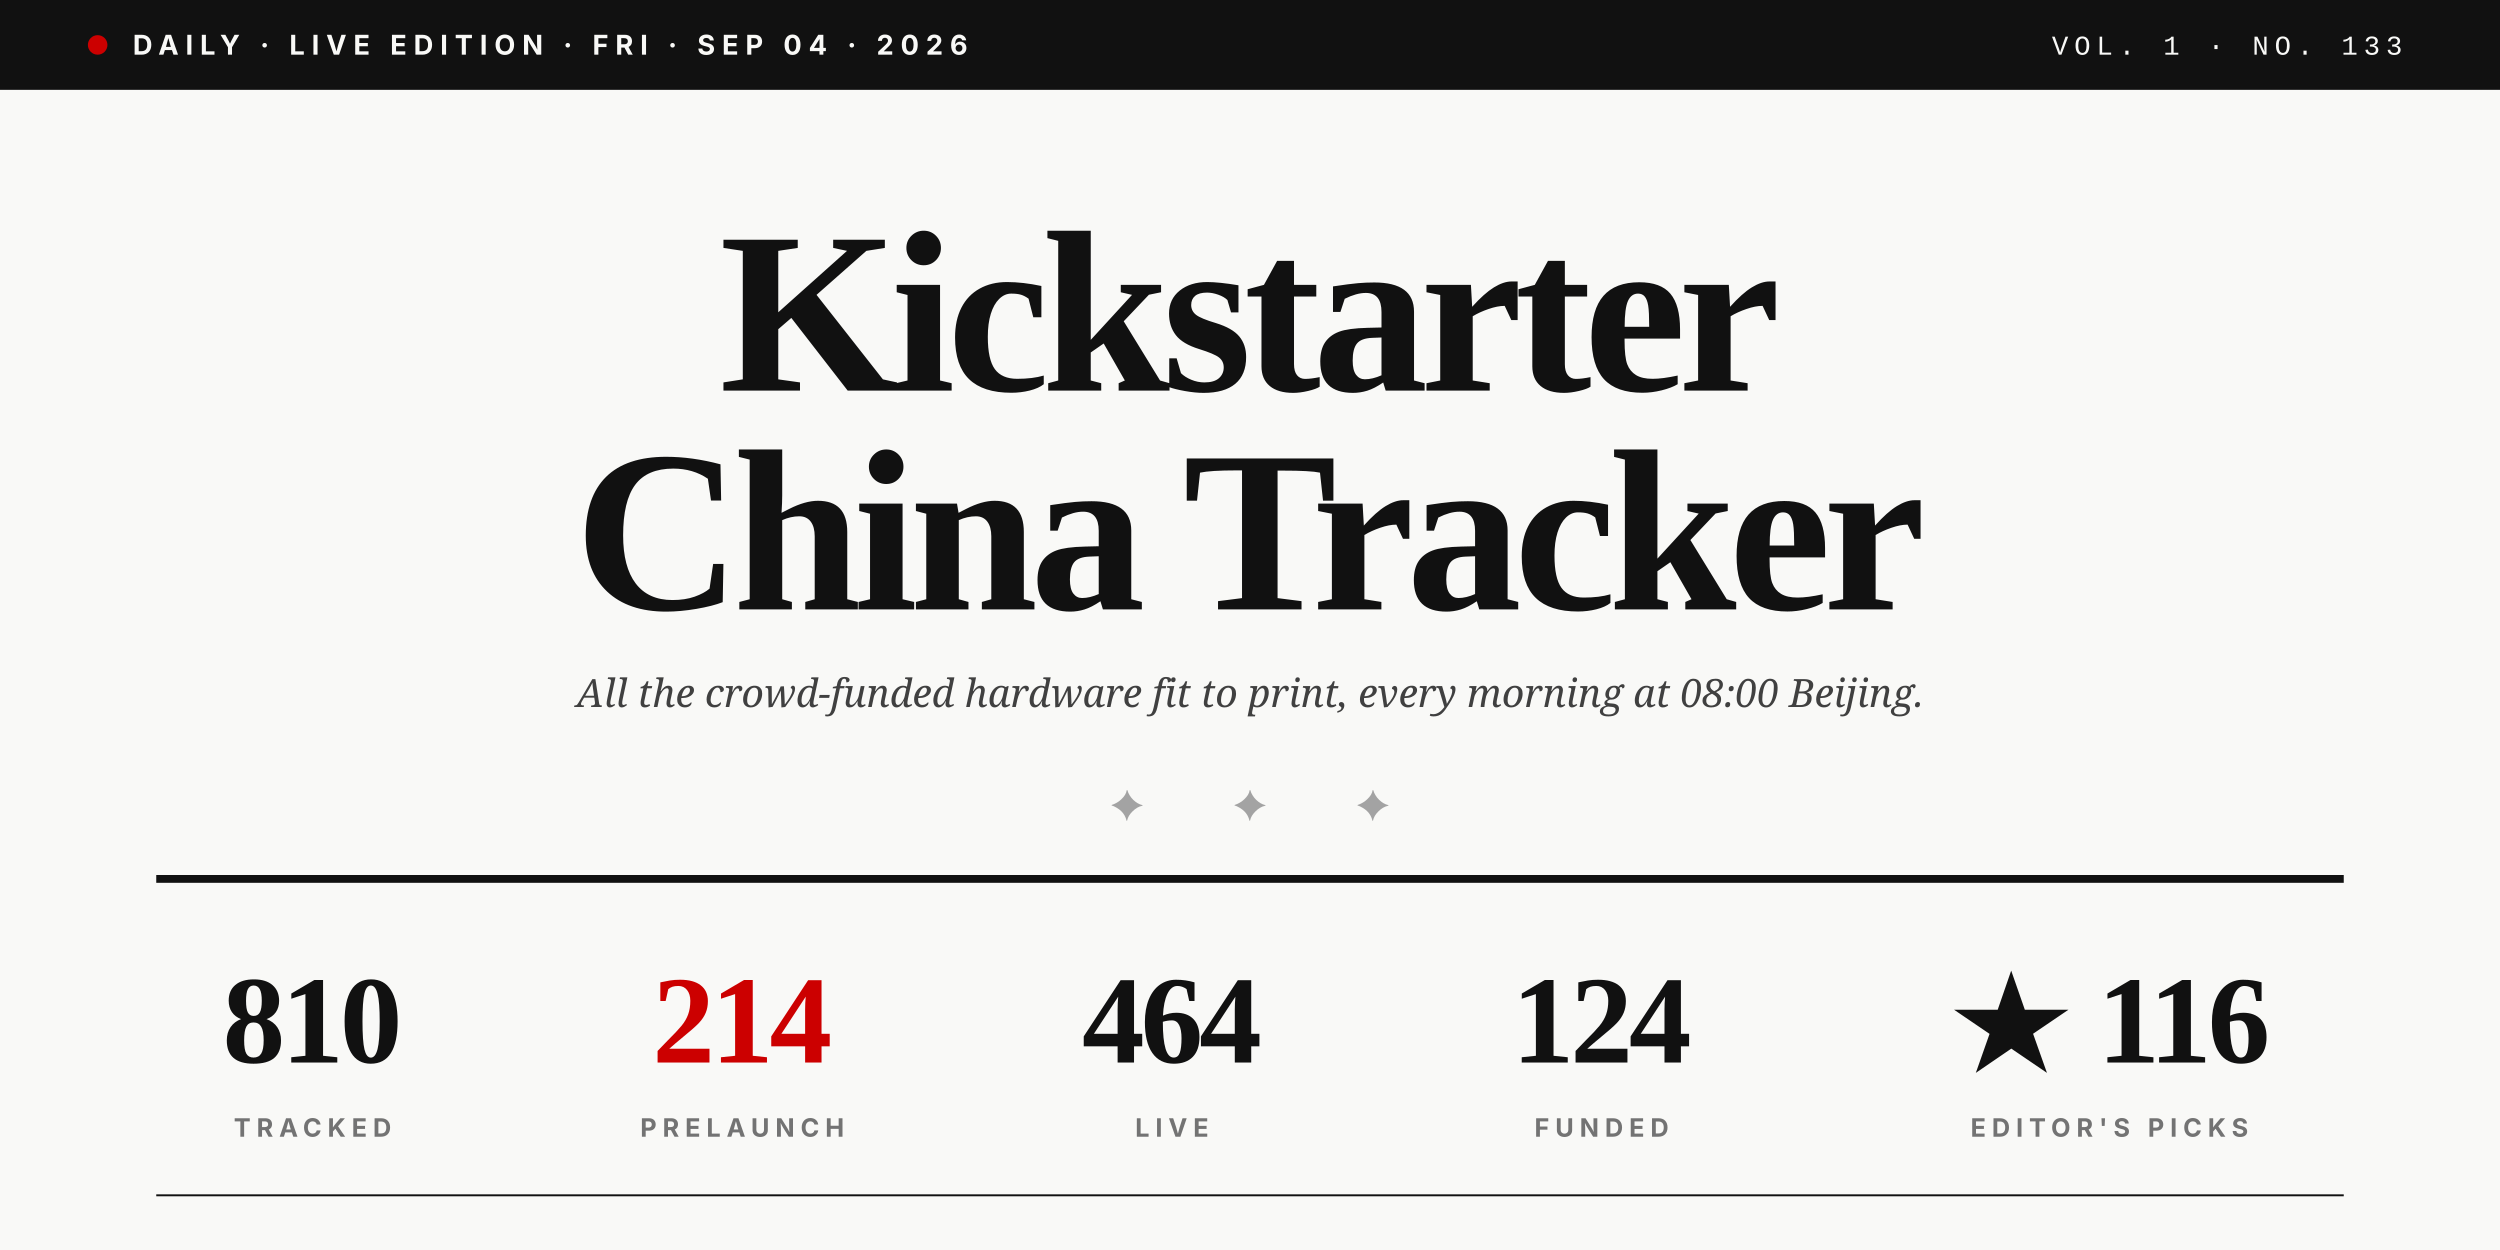
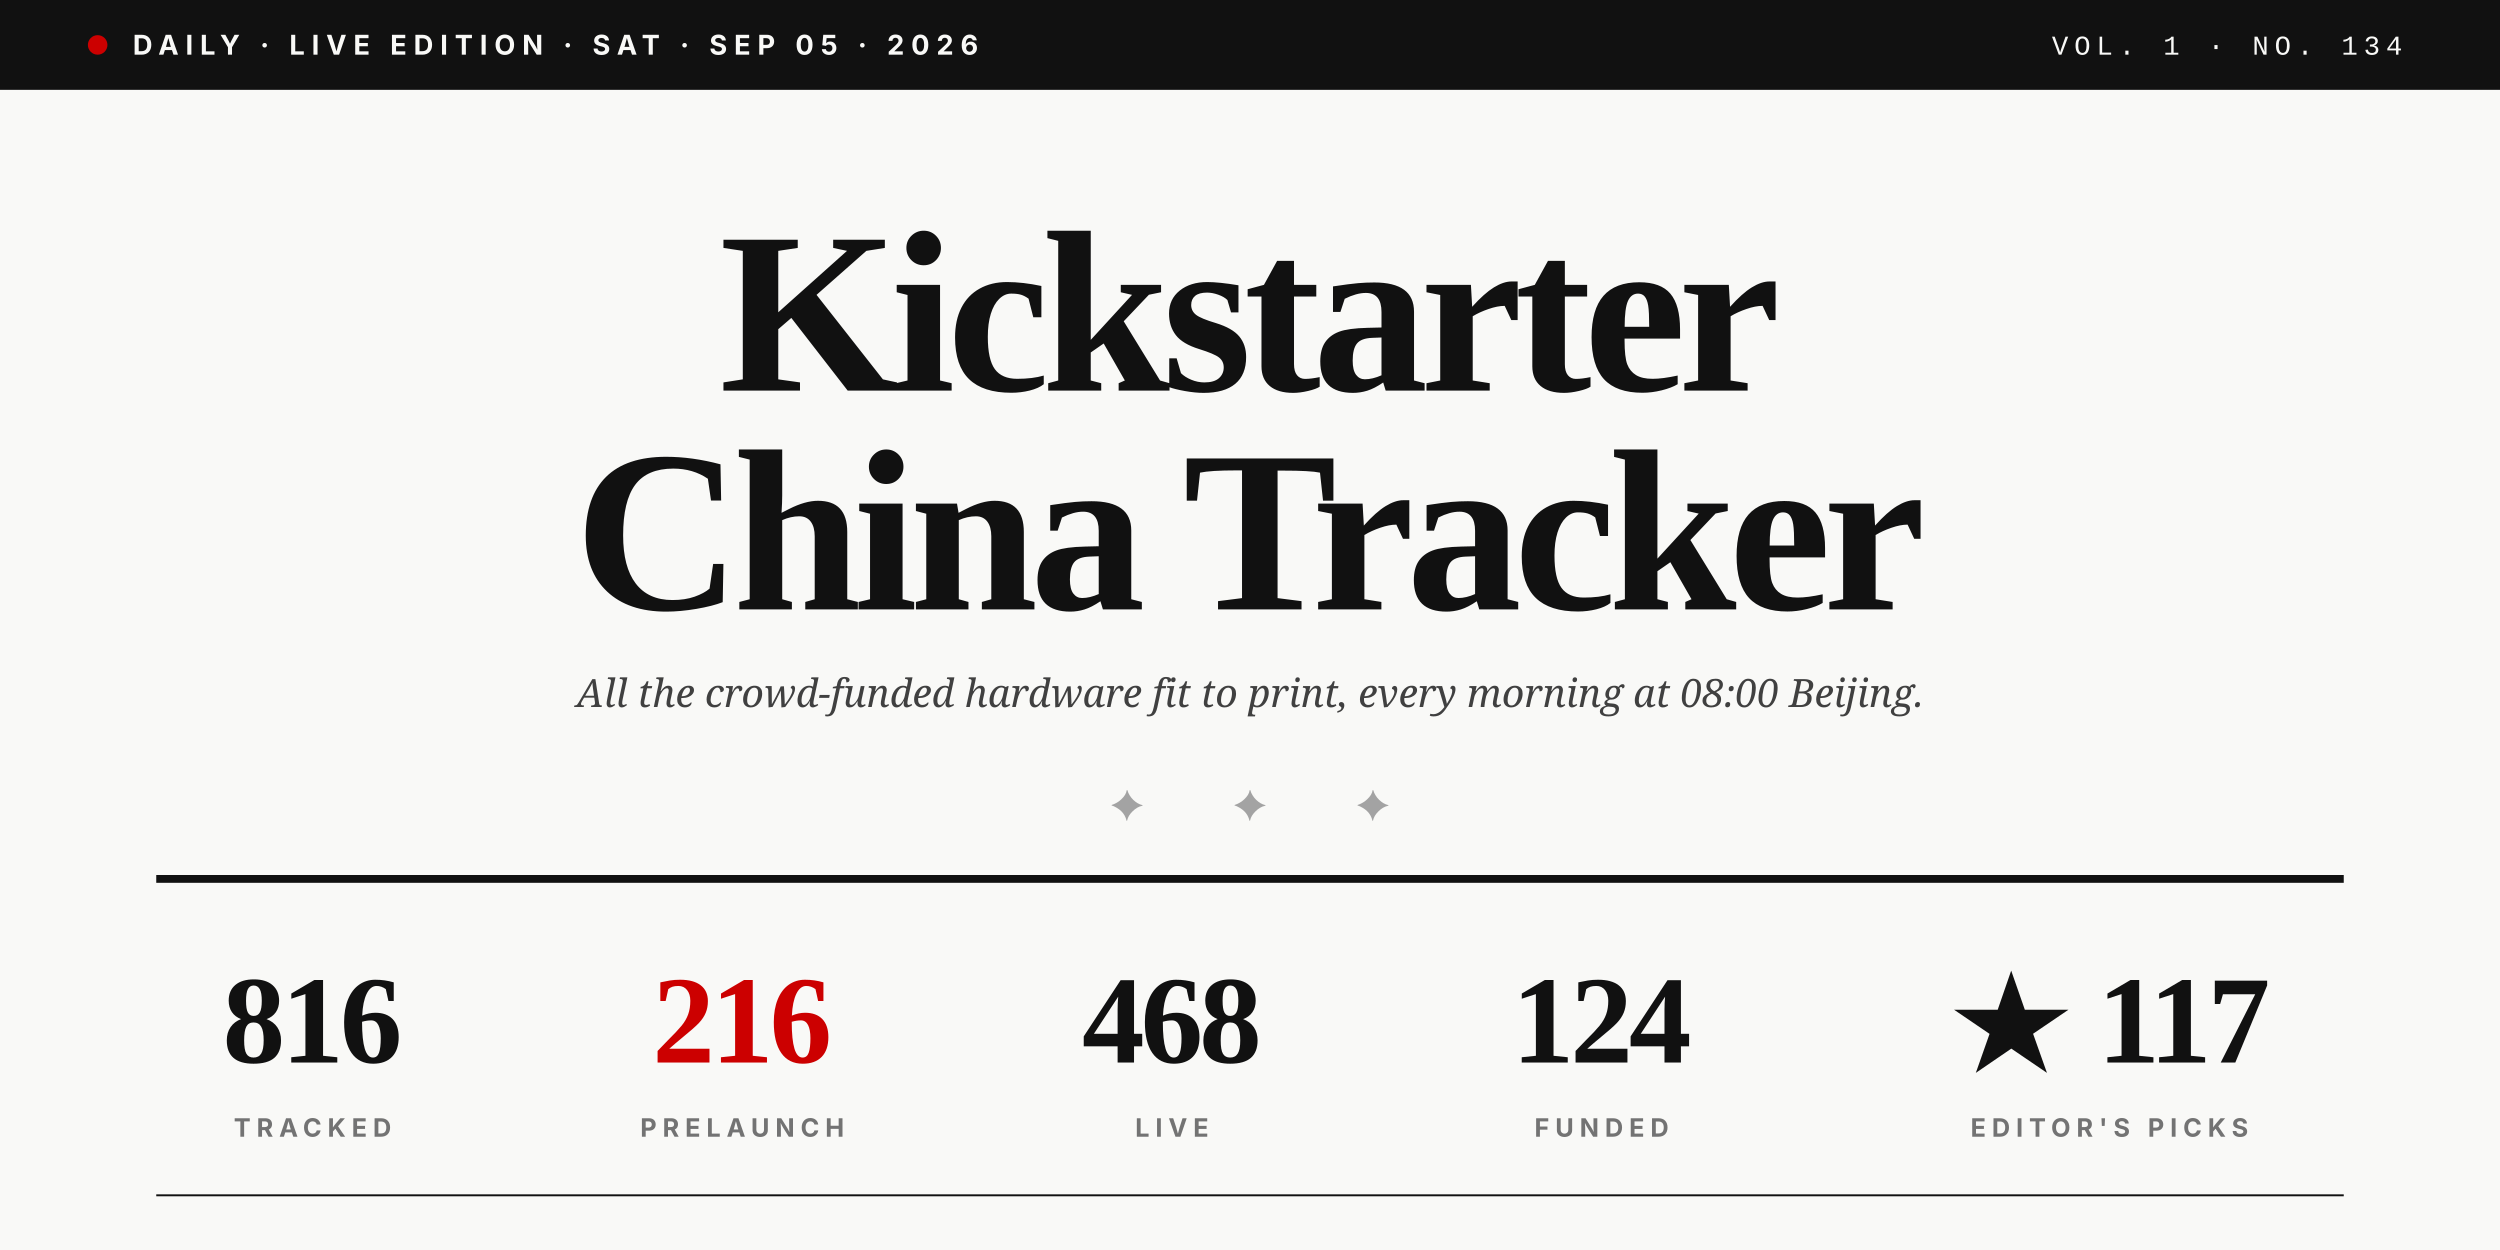
<svg xmlns="http://www.w3.org/2000/svg" viewBox="0 0 1280 640" role="img">
  <rect width="1280" height="640" fill="#F9F9F7" />
  <rect x="0" y="0" width="1280" height="46" fill="#111111" />
  <circle cx="50" cy="23" r="5" fill="#CC0000" />
-   <text x="68" y="28" font-family="Inter, Helvetica, sans-serif" font-size="14" font-weight="700" fill="#F9F9F7" letter-spacing="3.5">DAILY · LIVE EDITION · FRI · SEP 04 · 2026</text>
-   <text x="1230" y="28" text-anchor="end" font-family="JetBrains Mono, Courier New, monospace" font-size="14" font-weight="500" fill="#F9F9F7" letter-spacing="3">VOL. 1 · NO. 133</text>
+   <text x="68" y="28" font-family="Inter, Helvetica, sans-serif" font-size="14" font-weight="700" fill="#F9F9F7" letter-spacing="3.5">DAILY · LIVE EDITION · SAT · SEP 05 · 2026</text>
+   <text x="1230" y="28" text-anchor="end" font-family="JetBrains Mono, Courier New, monospace" font-size="14" font-weight="500" fill="#F9F9F7" letter-spacing="3">VOL. 1 · NO. 134</text>
  <text x="640" y="200" text-anchor="middle" font-family="Playfair Display, Times New Roman, serif" font-size="118" font-weight="900" fill="#111111" letter-spacing="-4">Kickstarter</text>
  <text x="640" y="312" text-anchor="middle" font-family="Playfair Display, Times New Roman, serif" font-size="118" font-weight="900" fill="#111111" letter-spacing="-4">China Tracker</text>
  <text x="640" y="362" text-anchor="middle" font-family="Lora, Georgia, serif" font-size="20" font-style="italic" fill="#404040">All the crowd-funded hardware fit to print, every morning at 08:00 Beijing.</text>
  <text x="640" y="420" text-anchor="middle" font-family="Playfair Display, Times New Roman, serif" font-size="22" fill="#A3A3A3" letter-spacing="20">✦  ✦  ✦</text>
  <line x1="80" y1="450" x2="1200" y2="450" stroke="#111111" stroke-width="4" />
-   <text x="160" y="544" text-anchor="middle" font-family="Playfair Display, Times New Roman, serif" font-size="64" font-weight="900" fill="#111111" letter-spacing="-2">810</text>
+   <text x="160" y="544" text-anchor="middle" font-family="Playfair Display, Times New Roman, serif" font-size="64" font-weight="900" fill="#111111" letter-spacing="-2">816</text>
  <text x="160" y="582" text-anchor="middle" font-family="Inter, Helvetica, sans-serif" font-size="13" font-weight="700" fill="#737373" letter-spacing="3">TRACKED</text>
-   <text x="380" y="544" text-anchor="middle" font-family="Playfair Display, Times New Roman, serif" font-size="64" font-weight="900" fill="#CC0000" letter-spacing="-2">214</text>
+   <text x="380" y="544" text-anchor="middle" font-family="Playfair Display, Times New Roman, serif" font-size="64" font-weight="900" fill="#CC0000" letter-spacing="-2">216</text>
  <text x="380" y="582" text-anchor="middle" font-family="Inter, Helvetica, sans-serif" font-size="13" font-weight="700" fill="#737373" letter-spacing="3">PRELAUNCH</text>
-   <text x="600" y="544" text-anchor="middle" font-family="Playfair Display, Times New Roman, serif" font-size="64" font-weight="900" fill="#111111" letter-spacing="-2">464</text>
+   <text x="600" y="544" text-anchor="middle" font-family="Playfair Display, Times New Roman, serif" font-size="64" font-weight="900" fill="#111111" letter-spacing="-2">468</text>
  <text x="600" y="582" text-anchor="middle" font-family="Inter, Helvetica, sans-serif" font-size="13" font-weight="700" fill="#737373" letter-spacing="3">LIVE</text>
  <text x="820" y="544" text-anchor="middle" font-family="Playfair Display, Times New Roman, serif" font-size="64" font-weight="900" fill="#111111" letter-spacing="-2">124</text>
  <text x="820" y="582" text-anchor="middle" font-family="Inter, Helvetica, sans-serif" font-size="13" font-weight="700" fill="#737373" letter-spacing="3">FUNDED</text>
-   <text x="1080" y="544" text-anchor="middle" font-family="Playfair Display, Times New Roman, serif" font-size="64" font-weight="900" fill="#111111" letter-spacing="-2">★ 116</text>
+   <text x="1080" y="544" text-anchor="middle" font-family="Playfair Display, Times New Roman, serif" font-size="64" font-weight="900" fill="#111111" letter-spacing="-2">★ 117</text>
  <text x="1080" y="582" text-anchor="middle" font-family="Inter, Helvetica, sans-serif" font-size="13" font-weight="700" fill="#737373" letter-spacing="3">EDITOR'S PICKS</text>
  <line x1="80" y1="612" x2="1200" y2="612" stroke="#111111" stroke-width="1" />
</svg>
